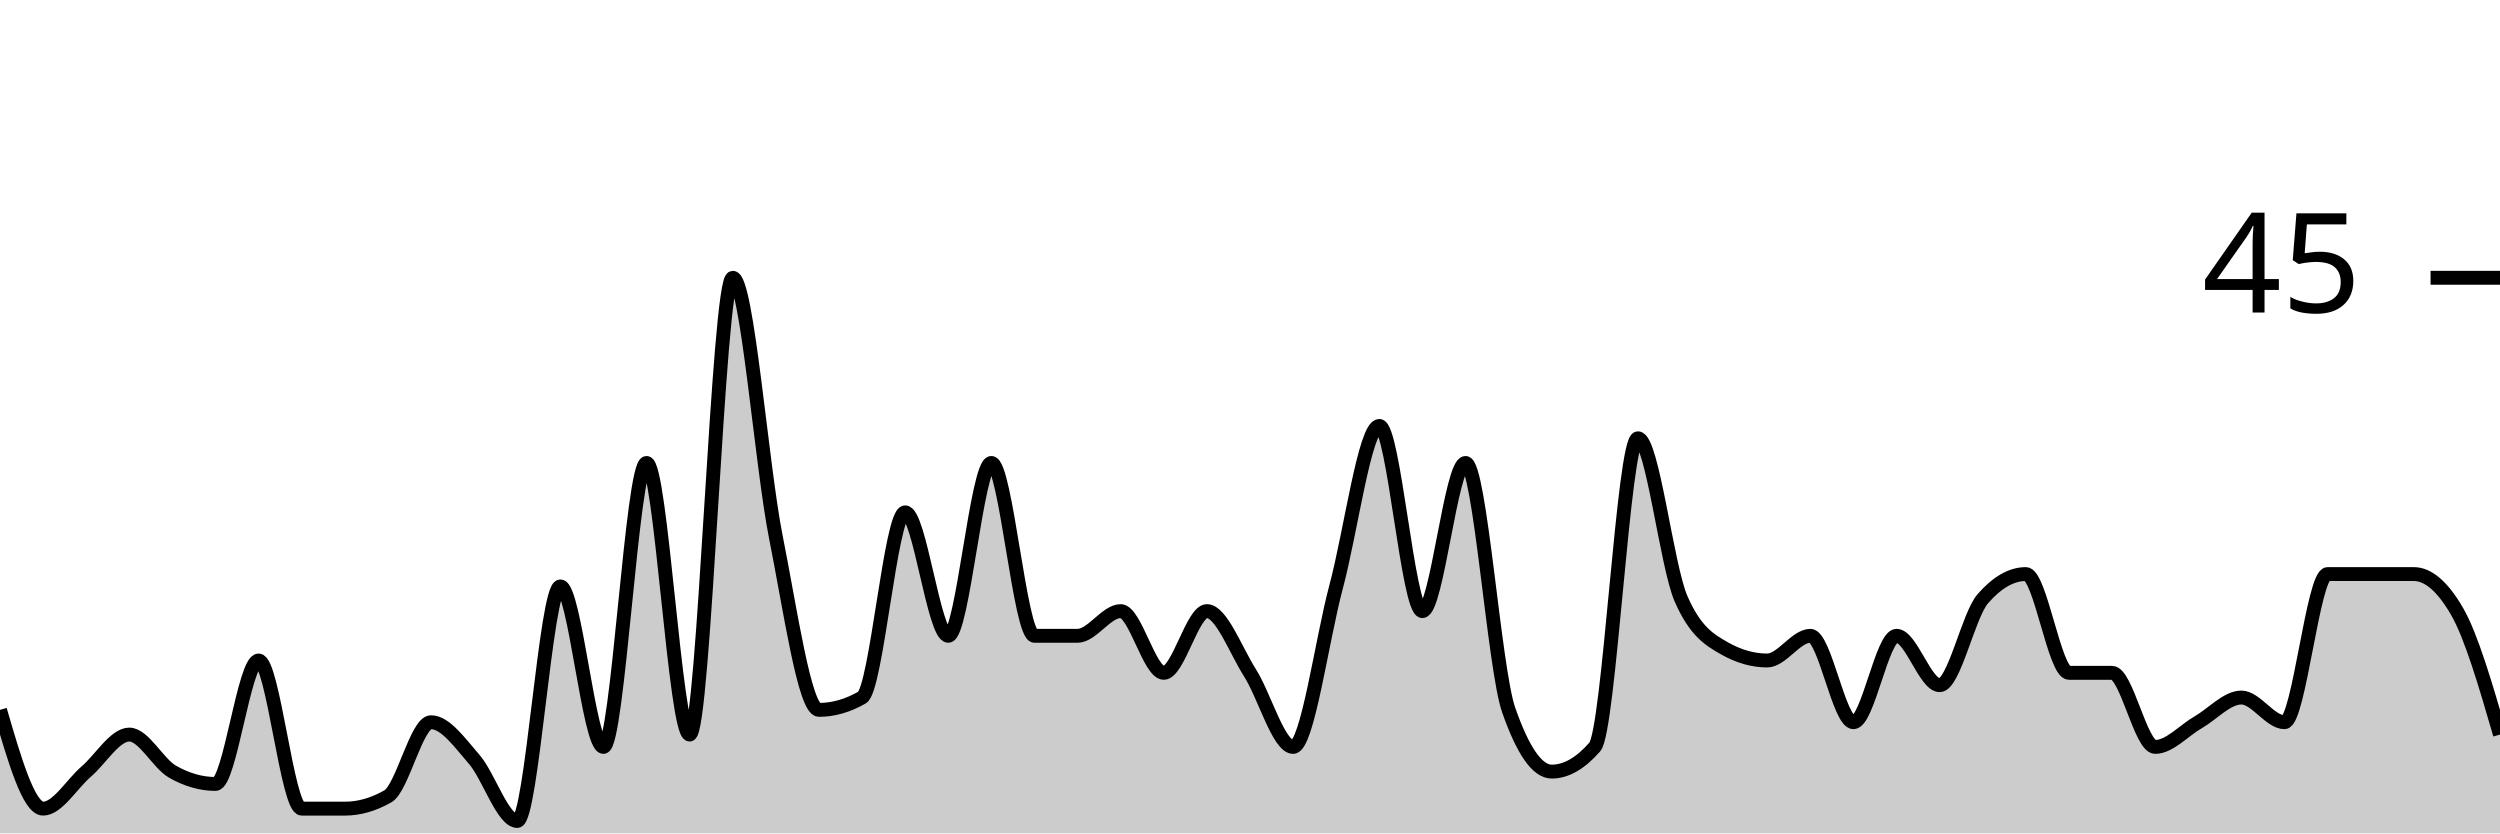
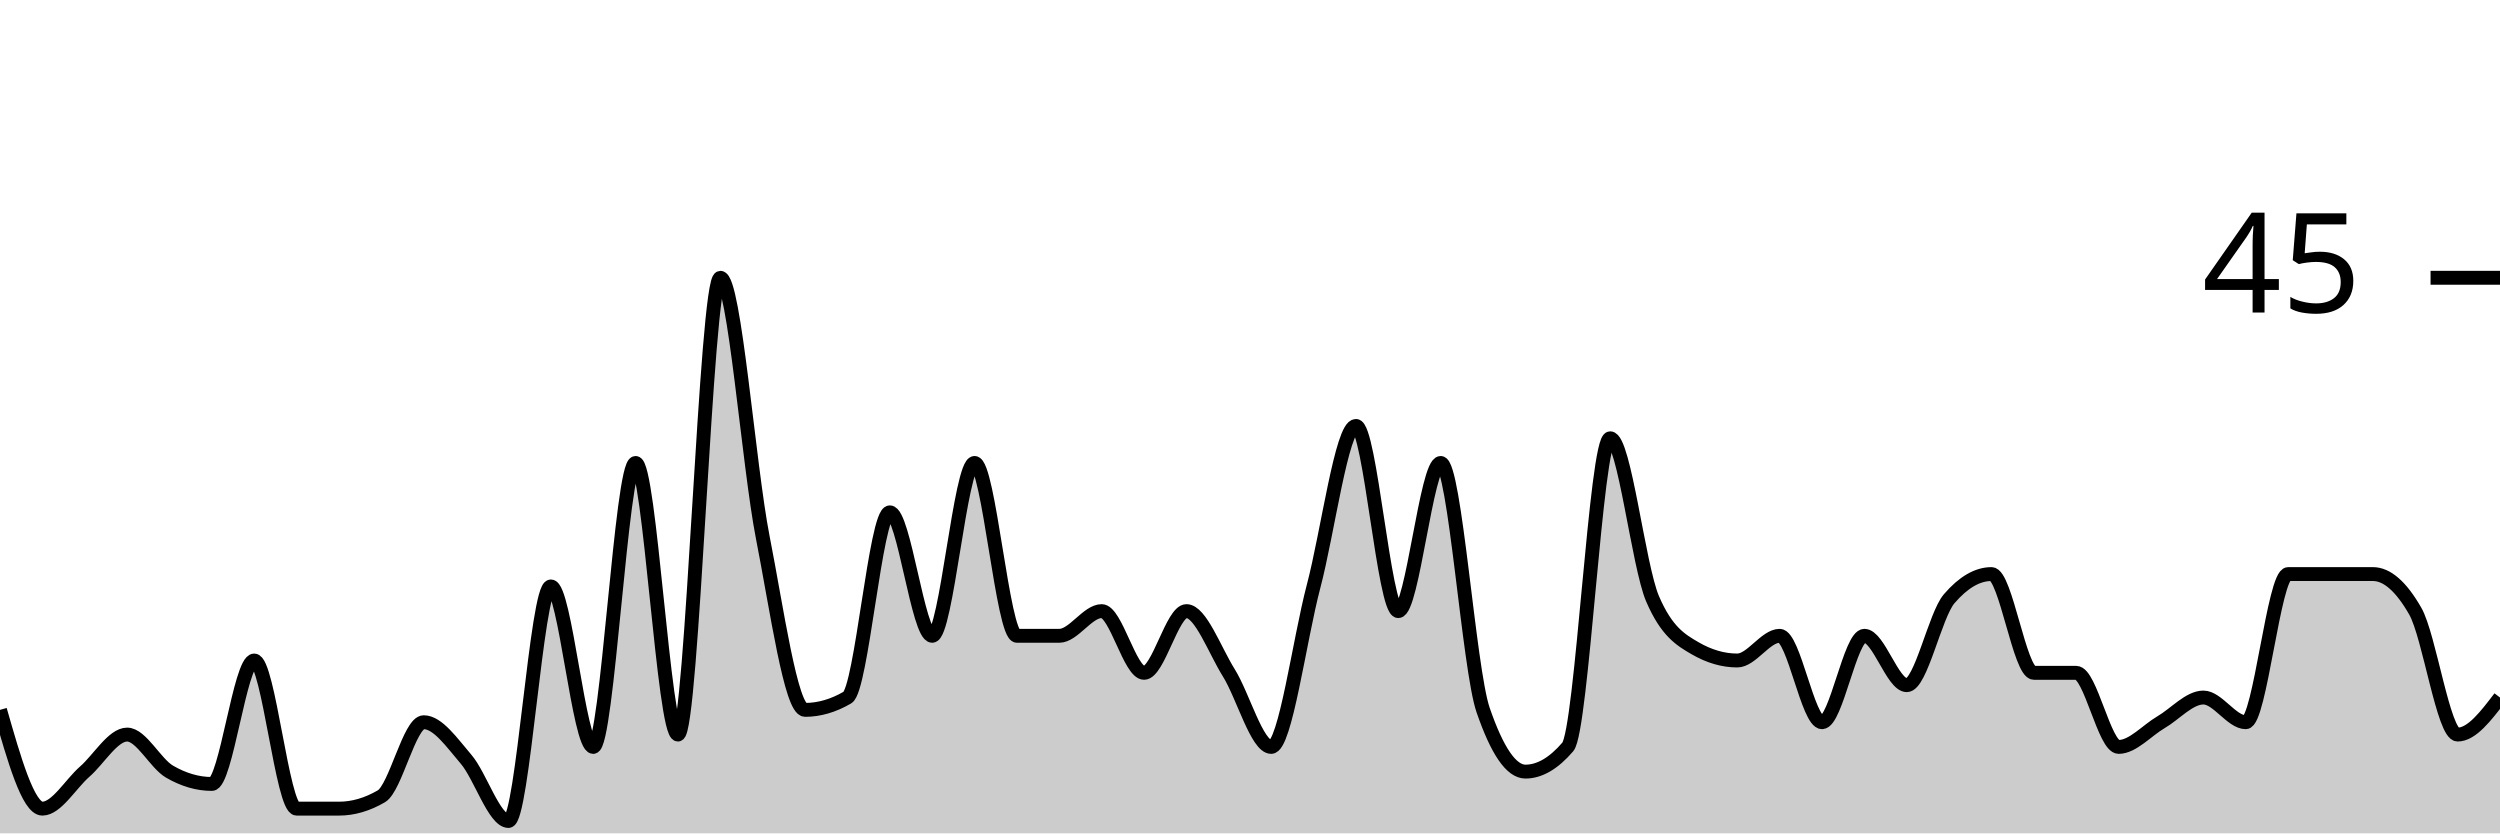
<svg xmlns="http://www.w3.org/2000/svg" viewBox="0 0 180 60">
  <g transform="translate(0,20)">
-     <path class="area" fill="rgba(0, 0, 0, 0.2)" d="M0,31.111C1.034,34.667,2.069,38.222,3.103,38.222C4.138,38.222,5.172,36.444,6.207,35.556C7.241,34.667,8.276,32.889,9.31,32.889C10.345,32.889,11.379,34.963,12.414,35.556C13.448,36.148,14.483,36.444,15.517,36.444C16.552,36.444,17.586,27.556,18.621,27.556C19.655,27.556,20.69,38.222,21.724,38.222C22.759,38.222,23.793,38.222,24.828,38.222C25.862,38.222,26.897,37.926,27.931,37.333C28.966,36.741,30,32,31.034,32C32.069,32,33.103,33.481,34.138,34.667C35.172,35.852,36.207,39.111,37.241,39.111C38.276,39.111,39.31,22.222,40.345,22.222C41.379,22.222,42.414,33.778,43.448,33.778C44.483,33.778,45.517,13.333,46.552,13.333C47.586,13.333,48.621,32.889,49.655,32.889C50.69,32.889,51.724,0,52.759,0C53.793,0,54.828,13.481,55.862,18.667C56.897,23.852,57.931,31.111,58.966,31.111C60,31.111,61.034,30.815,62.069,30.222C63.103,29.63,64.138,16.889,65.172,16.889C66.207,16.889,67.241,25.778,68.276,25.778C69.31,25.778,70.345,13.333,71.379,13.333C72.414,13.333,73.448,25.778,74.483,25.778C75.517,25.778,76.552,25.778,77.586,25.778C78.621,25.778,79.655,24,80.69,24C81.724,24,82.759,28.444,83.793,28.444C84.828,28.444,85.862,24,86.897,24C87.931,24,88.966,26.815,90,28.444C91.034,30.074,92.069,33.778,93.103,33.778C94.138,33.778,95.172,26.074,96.207,22.222C97.241,18.37,98.276,10.667,99.31,10.667C100.345,10.667,101.379,24,102.414,24C103.448,24,104.483,13.333,105.517,13.333C106.552,13.333,107.586,28.148,108.621,31.111C109.655,34.074,110.69,35.556,111.724,35.556C112.759,35.556,113.793,34.963,114.828,33.778C115.862,32.593,116.897,11.556,117.931,11.556C118.966,11.556,120,20.741,121.034,23.111C122.069,25.481,123.103,26.074,124.138,26.667C125.172,27.259,126.207,27.556,127.241,27.556C128.276,27.556,129.31,25.778,130.345,25.778C131.379,25.778,132.414,32,133.448,32C134.483,32,135.517,25.778,136.552,25.778C137.586,25.778,138.621,29.333,139.655,29.333C140.69,29.333,141.724,24.296,142.759,23.111C143.793,21.926,144.828,21.333,145.862,21.333C146.897,21.333,147.931,28.444,148.966,28.444C150,28.444,151.034,28.444,152.069,28.444C153.103,28.444,154.138,33.778,155.172,33.778C156.207,33.778,157.241,32.593,158.276,32C159.31,31.407,160.345,30.222,161.379,30.222C162.414,30.222,163.448,32,164.483,32C165.517,32,166.552,21.333,167.586,21.333C168.621,21.333,169.655,21.333,170.69,21.333C171.724,21.333,172.759,21.333,173.793,21.333C174.828,21.333,175.862,22.222,176.897,24C177.931,25.778,178.966,29.333,180,32.889L180,40C178.966,40,177.931,40,176.897,40C175.862,40,174.828,40,173.793,40C172.759,40,171.724,40,170.69,40C169.655,40,168.621,40,167.586,40C166.552,40,165.517,40,164.483,40C163.448,40,162.414,40,161.379,40C160.345,40,159.31,40,158.276,40C157.241,40,156.207,40,155.172,40C154.138,40,153.103,40,152.069,40C151.034,40,150,40,148.966,40C147.931,40,146.897,40,145.862,40C144.828,40,143.793,40,142.759,40C141.724,40,140.69,40,139.655,40C138.621,40,137.586,40,136.552,40C135.517,40,134.483,40,133.448,40C132.414,40,131.379,40,130.345,40C129.31,40,128.276,40,127.241,40C126.207,40,125.172,40,124.138,40C123.103,40,122.069,40,121.034,40C120,40,118.966,40,117.931,40C116.897,40,115.862,40,114.828,40C113.793,40,112.759,40,111.724,40C110.69,40,109.655,40,108.621,40C107.586,40,106.552,40,105.517,40C104.483,40,103.448,40,102.414,40C101.379,40,100.345,40,99.31,40C98.276,40,97.241,40,96.207,40C95.172,40,94.138,40,93.103,40C92.069,40,91.034,40,90,40C88.966,40,87.931,40,86.897,40C85.862,40,84.828,40,83.793,40C82.759,40,81.724,40,80.69,40C79.655,40,78.621,40,77.586,40C76.552,40,75.517,40,74.483,40C73.448,40,72.414,40,71.379,40C70.345,40,69.31,40,68.276,40C67.241,40,66.207,40,65.172,40C64.138,40,63.103,40,62.069,40C61.034,40,60,40,58.966,40C57.931,40,56.897,40,55.862,40C54.828,40,53.793,40,52.759,40C51.724,40,50.69,40,49.655,40C48.621,40,47.586,40,46.552,40C45.517,40,44.483,40,43.448,40C42.414,40,41.379,40,40.345,40C39.31,40,38.276,40,37.241,40C36.207,40,35.172,40,34.138,40C33.103,40,32.069,40,31.034,40C30,40,28.966,40,27.931,40C26.897,40,25.862,40,24.828,40C23.793,40,22.759,40,21.724,40C20.69,40,19.655,40,18.621,40C17.586,40,16.552,40,15.517,40C14.483,40,13.448,40,12.414,40C11.379,40,10.345,40,9.31,40C8.276,40,7.241,40,6.207,40C5.172,40,4.138,40,3.103,40C2.069,40,1.034,40,0,40Z" />
-     <path class="line" stroke="black" fill="none" d="M0,31.111C1.034,34.667,2.069,38.222,3.103,38.222C4.138,38.222,5.172,36.444,6.207,35.556C7.241,34.667,8.276,32.889,9.31,32.889C10.345,32.889,11.379,34.963,12.414,35.556C13.448,36.148,14.483,36.444,15.517,36.444C16.552,36.444,17.586,27.556,18.621,27.556C19.655,27.556,20.69,38.222,21.724,38.222C22.759,38.222,23.793,38.222,24.828,38.222C25.862,38.222,26.897,37.926,27.931,37.333C28.966,36.741,30,32,31.034,32C32.069,32,33.103,33.481,34.138,34.667C35.172,35.852,36.207,39.111,37.241,39.111C38.276,39.111,39.31,22.222,40.345,22.222C41.379,22.222,42.414,33.778,43.448,33.778C44.483,33.778,45.517,13.333,46.552,13.333C47.586,13.333,48.621,32.889,49.655,32.889C50.69,32.889,51.724,0,52.759,0C53.793,0,54.828,13.481,55.862,18.667C56.897,23.852,57.931,31.111,58.966,31.111C60,31.111,61.034,30.815,62.069,30.222C63.103,29.63,64.138,16.889,65.172,16.889C66.207,16.889,67.241,25.778,68.276,25.778C69.31,25.778,70.345,13.333,71.379,13.333C72.414,13.333,73.448,25.778,74.483,25.778C75.517,25.778,76.552,25.778,77.586,25.778C78.621,25.778,79.655,24,80.69,24C81.724,24,82.759,28.444,83.793,28.444C84.828,28.444,85.862,24,86.897,24C87.931,24,88.966,26.815,90,28.444C91.034,30.074,92.069,33.778,93.103,33.778C94.138,33.778,95.172,26.074,96.207,22.222C97.241,18.37,98.276,10.667,99.31,10.667C100.345,10.667,101.379,24,102.414,24C103.448,24,104.483,13.333,105.517,13.333C106.552,13.333,107.586,28.148,108.621,31.111C109.655,34.074,110.69,35.556,111.724,35.556C112.759,35.556,113.793,34.963,114.828,33.778C115.862,32.593,116.897,11.556,117.931,11.556C118.966,11.556,120,20.741,121.034,23.111C122.069,25.481,123.103,26.074,124.138,26.667C125.172,27.259,126.207,27.556,127.241,27.556C128.276,27.556,129.31,25.778,130.345,25.778C131.379,25.778,132.414,32,133.448,32C134.483,32,135.517,25.778,136.552,25.778C137.586,25.778,138.621,29.333,139.655,29.333C140.69,29.333,141.724,24.296,142.759,23.111C143.793,21.926,144.828,21.333,145.862,21.333C146.897,21.333,147.931,28.444,148.966,28.444C150,28.444,151.034,28.444,152.069,28.444C153.103,28.444,154.138,33.778,155.172,33.778C156.207,33.778,157.241,32.593,158.276,32C159.31,31.407,160.345,30.222,161.379,30.222C162.414,30.222,163.448,32,164.483,32C165.517,32,166.552,21.333,167.586,21.333C168.621,21.333,169.655,21.333,170.69,21.333C171.724,21.333,172.759,21.333,173.793,21.333C174.828,21.333,175.862,22.222,176.897,24C177.931,25.778,178.966,29.333,180,32.889" />
+     <path class="area" fill="rgba(0, 0, 0, 0.2)" d="M0,31.111C1.017,34.667,2.034,38.222,3.051,38.222C4.068,38.222,5.085,36.444,6.102,35.556C7.119,34.667,8.136,32.889,9.153,32.889C10.169,32.889,11.186,34.963,12.203,35.556C13.22,36.148,14.237,36.444,15.254,36.444C16.271,36.444,17.288,27.556,18.305,27.556C19.322,27.556,20.339,38.222,21.356,38.222C22.373,38.222,23.39,38.222,24.407,38.222C25.424,38.222,26.441,37.926,27.458,37.333C28.475,36.741,29.492,32,30.508,32C31.525,32,32.542,33.481,33.559,34.667C34.576,35.852,35.593,39.111,36.61,39.111C37.627,39.111,38.644,22.222,39.661,22.222C40.678,22.222,41.695,33.778,42.712,33.778C43.729,33.778,44.746,13.333,45.763,13.333C46.78,13.333,47.797,32.889,48.814,32.889C49.831,32.889,50.847,0,51.864,0C52.881,0,53.898,13.481,54.915,18.667C55.932,23.852,56.949,31.111,57.966,31.111C58.983,31.111,60,30.815,61.017,30.222C62.034,29.63,63.051,16.889,64.068,16.889C65.085,16.889,66.102,25.778,67.119,25.778C68.136,25.778,69.153,13.333,70.169,13.333C71.186,13.333,72.203,25.778,73.22,25.778C74.237,25.778,75.254,25.778,76.271,25.778C77.288,25.778,78.305,24,79.322,24C80.339,24,81.356,28.444,82.373,28.444C83.39,28.444,84.407,24,85.424,24C86.441,24,87.458,26.815,88.475,28.444C89.492,30.074,90.508,33.778,91.525,33.778C92.542,33.778,93.559,26.074,94.576,22.222C95.593,18.37,96.61,10.667,97.627,10.667C98.644,10.667,99.661,24,100.678,24C101.695,24,102.712,13.333,103.729,13.333C104.746,13.333,105.763,28.148,106.78,31.111C107.797,34.074,108.814,35.556,109.831,35.556C110.847,35.556,111.864,34.963,112.881,33.778C113.898,32.593,114.915,11.556,115.932,11.556C116.949,11.556,117.966,20.741,118.983,23.111C120,25.481,121.017,26.074,122.034,26.667C123.051,27.259,124.068,27.556,125.085,27.556C126.102,27.556,127.119,25.778,128.136,25.778C129.153,25.778,130.169,32,131.186,32C132.203,32,133.22,25.778,134.237,25.778C135.254,25.778,136.271,29.333,137.288,29.333C138.305,29.333,139.322,24.296,140.339,23.111C141.356,21.926,142.373,21.333,143.39,21.333C144.407,21.333,145.424,28.444,146.441,28.444C147.458,28.444,148.475,28.444,149.492,28.444C150.508,28.444,151.525,33.778,152.542,33.778C153.559,33.778,154.576,32.593,155.593,32C156.61,31.407,157.627,30.222,158.644,30.222C159.661,30.222,160.678,32,161.695,32C162.712,32,163.729,21.333,164.746,21.333C165.763,21.333,166.78,21.333,167.797,21.333C168.814,21.333,169.831,21.333,170.847,21.333C171.864,21.333,172.881,22.222,173.898,24C174.915,25.778,175.932,32.889,176.949,32.889C177.966,32.889,178.983,31.556,180,30.222L180,40C178.983,40,177.966,40,176.949,40C175.932,40,174.915,40,173.898,40C172.881,40,171.864,40,170.847,40C169.831,40,168.814,40,167.797,40C166.78,40,165.763,40,164.746,40C163.729,40,162.712,40,161.695,40C160.678,40,159.661,40,158.644,40C157.627,40,156.61,40,155.593,40C154.576,40,153.559,40,152.542,40C151.525,40,150.508,40,149.492,40C148.475,40,147.458,40,146.441,40C145.424,40,144.407,40,143.39,40C142.373,40,141.356,40,140.339,40C139.322,40,138.305,40,137.288,40C136.271,40,135.254,40,134.237,40C133.22,40,132.203,40,131.186,40C130.169,40,129.153,40,128.136,40C127.119,40,126.102,40,125.085,40C124.068,40,123.051,40,122.034,40C121.017,40,120,40,118.983,40C117.966,40,116.949,40,115.932,40C114.915,40,113.898,40,112.881,40C111.864,40,110.847,40,109.831,40C108.814,40,107.797,40,106.78,40C105.763,40,104.746,40,103.729,40C102.712,40,101.695,40,100.678,40C99.661,40,98.644,40,97.627,40C96.61,40,95.593,40,94.576,40C93.559,40,92.542,40,91.525,40C90.508,40,89.492,40,88.475,40C87.458,40,86.441,40,85.424,40C84.407,40,83.39,40,82.373,40C81.356,40,80.339,40,79.322,40C78.305,40,77.288,40,76.271,40C75.254,40,74.237,40,73.22,40C72.203,40,71.186,40,70.169,40C69.153,40,68.136,40,67.119,40C66.102,40,65.085,40,64.068,40C63.051,40,62.034,40,61.017,40C60,40,58.983,40,57.966,40C56.949,40,55.932,40,54.915,40C53.898,40,52.881,40,51.864,40C50.847,40,49.831,40,48.814,40C47.797,40,46.78,40,45.763,40C44.746,40,43.729,40,42.712,40C41.695,40,40.678,40,39.661,40C38.644,40,37.627,40,36.61,40C35.593,40,34.576,40,33.559,40C32.542,40,31.525,40,30.508,40C29.492,40,28.475,40,27.458,40C26.441,40,25.424,40,24.407,40C23.39,40,22.373,40,21.356,40C20.339,40,19.322,40,18.305,40C17.288,40,16.271,40,15.254,40C14.237,40,13.22,40,12.203,40C11.186,40,10.169,40,9.153,40C8.136,40,7.119,40,6.102,40C5.085,40,4.068,40,3.051,40C2.034,40,1.017,40,0,40Z" />
+     <path class="line" stroke="black" fill="none" d="M0,31.111C1.017,34.667,2.034,38.222,3.051,38.222C4.068,38.222,5.085,36.444,6.102,35.556C7.119,34.667,8.136,32.889,9.153,32.889C10.169,32.889,11.186,34.963,12.203,35.556C13.22,36.148,14.237,36.444,15.254,36.444C16.271,36.444,17.288,27.556,18.305,27.556C19.322,27.556,20.339,38.222,21.356,38.222C22.373,38.222,23.39,38.222,24.407,38.222C25.424,38.222,26.441,37.926,27.458,37.333C28.475,36.741,29.492,32,30.508,32C31.525,32,32.542,33.481,33.559,34.667C34.576,35.852,35.593,39.111,36.61,39.111C37.627,39.111,38.644,22.222,39.661,22.222C40.678,22.222,41.695,33.778,42.712,33.778C43.729,33.778,44.746,13.333,45.763,13.333C46.78,13.333,47.797,32.889,48.814,32.889C49.831,32.889,50.847,0,51.864,0C52.881,0,53.898,13.481,54.915,18.667C55.932,23.852,56.949,31.111,57.966,31.111C58.983,31.111,60,30.815,61.017,30.222C62.034,29.63,63.051,16.889,64.068,16.889C65.085,16.889,66.102,25.778,67.119,25.778C68.136,25.778,69.153,13.333,70.169,13.333C71.186,13.333,72.203,25.778,73.22,25.778C74.237,25.778,75.254,25.778,76.271,25.778C77.288,25.778,78.305,24,79.322,24C80.339,24,81.356,28.444,82.373,28.444C83.39,28.444,84.407,24,85.424,24C86.441,24,87.458,26.815,88.475,28.444C89.492,30.074,90.508,33.778,91.525,33.778C92.542,33.778,93.559,26.074,94.576,22.222C95.593,18.37,96.61,10.667,97.627,10.667C98.644,10.667,99.661,24,100.678,24C101.695,24,102.712,13.333,103.729,13.333C104.746,13.333,105.763,28.148,106.78,31.111C107.797,34.074,108.814,35.556,109.831,35.556C110.847,35.556,111.864,34.963,112.881,33.778C113.898,32.593,114.915,11.556,115.932,11.556C116.949,11.556,117.966,20.741,118.983,23.111C120,25.481,121.017,26.074,122.034,26.667C123.051,27.259,124.068,27.556,125.085,27.556C126.102,27.556,127.119,25.778,128.136,25.778C129.153,25.778,130.169,32,131.186,32C132.203,32,133.22,25.778,134.237,25.778C135.254,25.778,136.271,29.333,137.288,29.333C138.305,29.333,139.322,24.296,140.339,23.111C141.356,21.926,142.373,21.333,143.39,21.333C144.407,21.333,145.424,28.444,146.441,28.444C147.458,28.444,148.475,28.444,149.492,28.444C150.508,28.444,151.525,33.778,152.542,33.778C153.559,33.778,154.576,32.593,155.593,32C156.61,31.407,157.627,30.222,158.644,30.222C159.661,30.222,160.678,32,161.695,32C162.712,32,163.729,21.333,164.746,21.333C165.763,21.333,166.78,21.333,167.797,21.333C168.814,21.333,169.831,21.333,170.847,21.333C171.864,21.333,172.881,22.222,173.898,24C174.915,25.778,175.932,32.889,176.949,32.889C177.966,32.889,178.983,31.556,180,30.222" />
    <path class="axis-ceiling" stroke-width="1" stroke="black" fill="none" d="M175,0L180,0" />
    <text class="axis-ceiling-label" font-family="sans-serif" text-anchor="end" font-size="10px" x="170" y="2.5">45</text>
  </g>
</svg>
